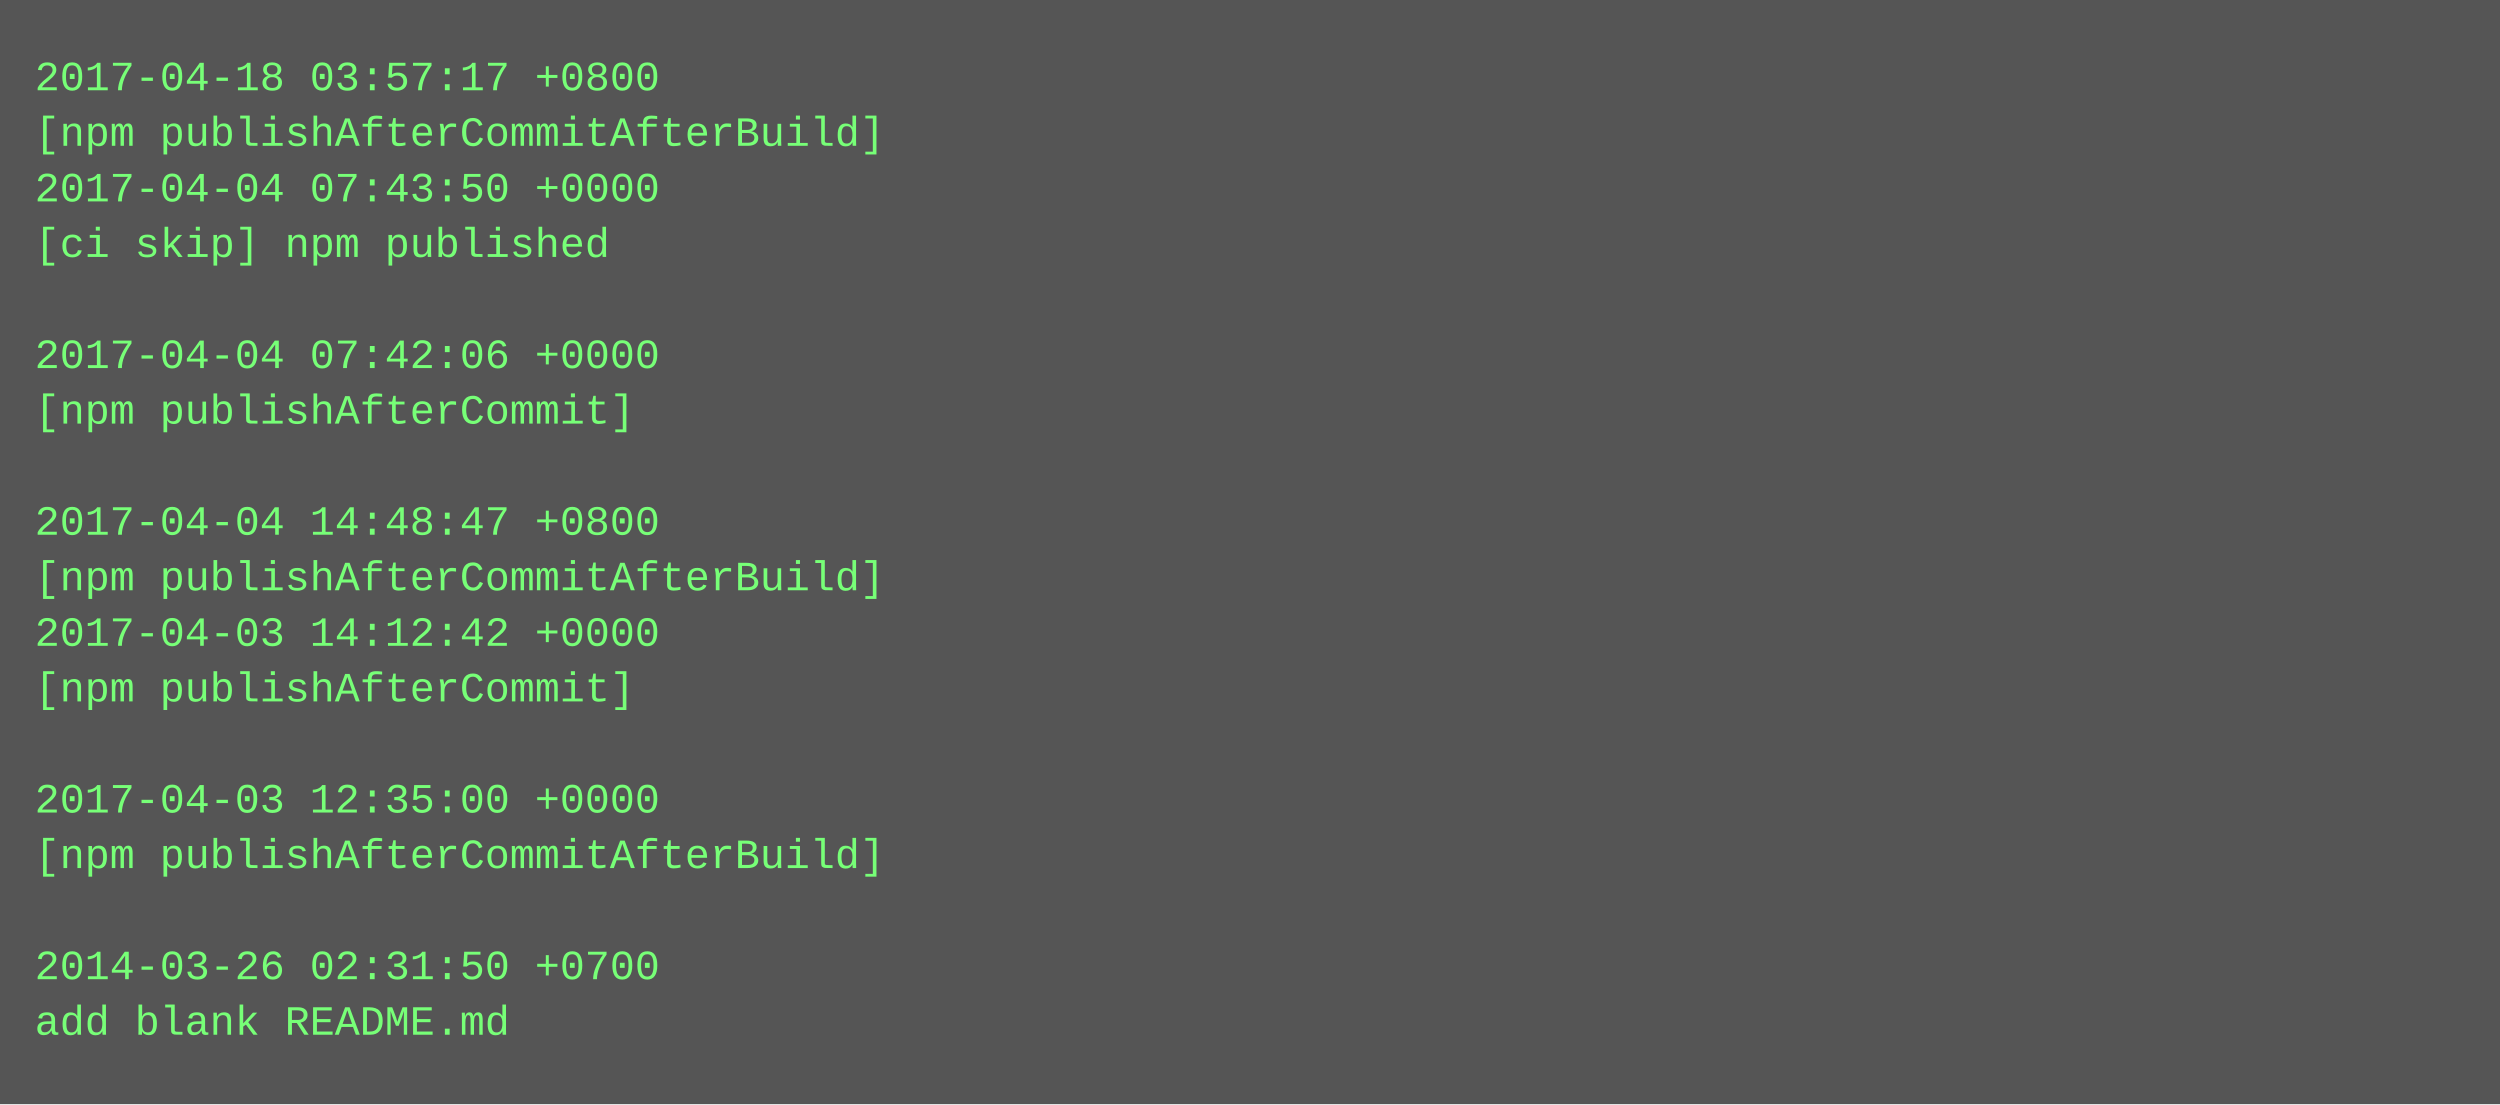
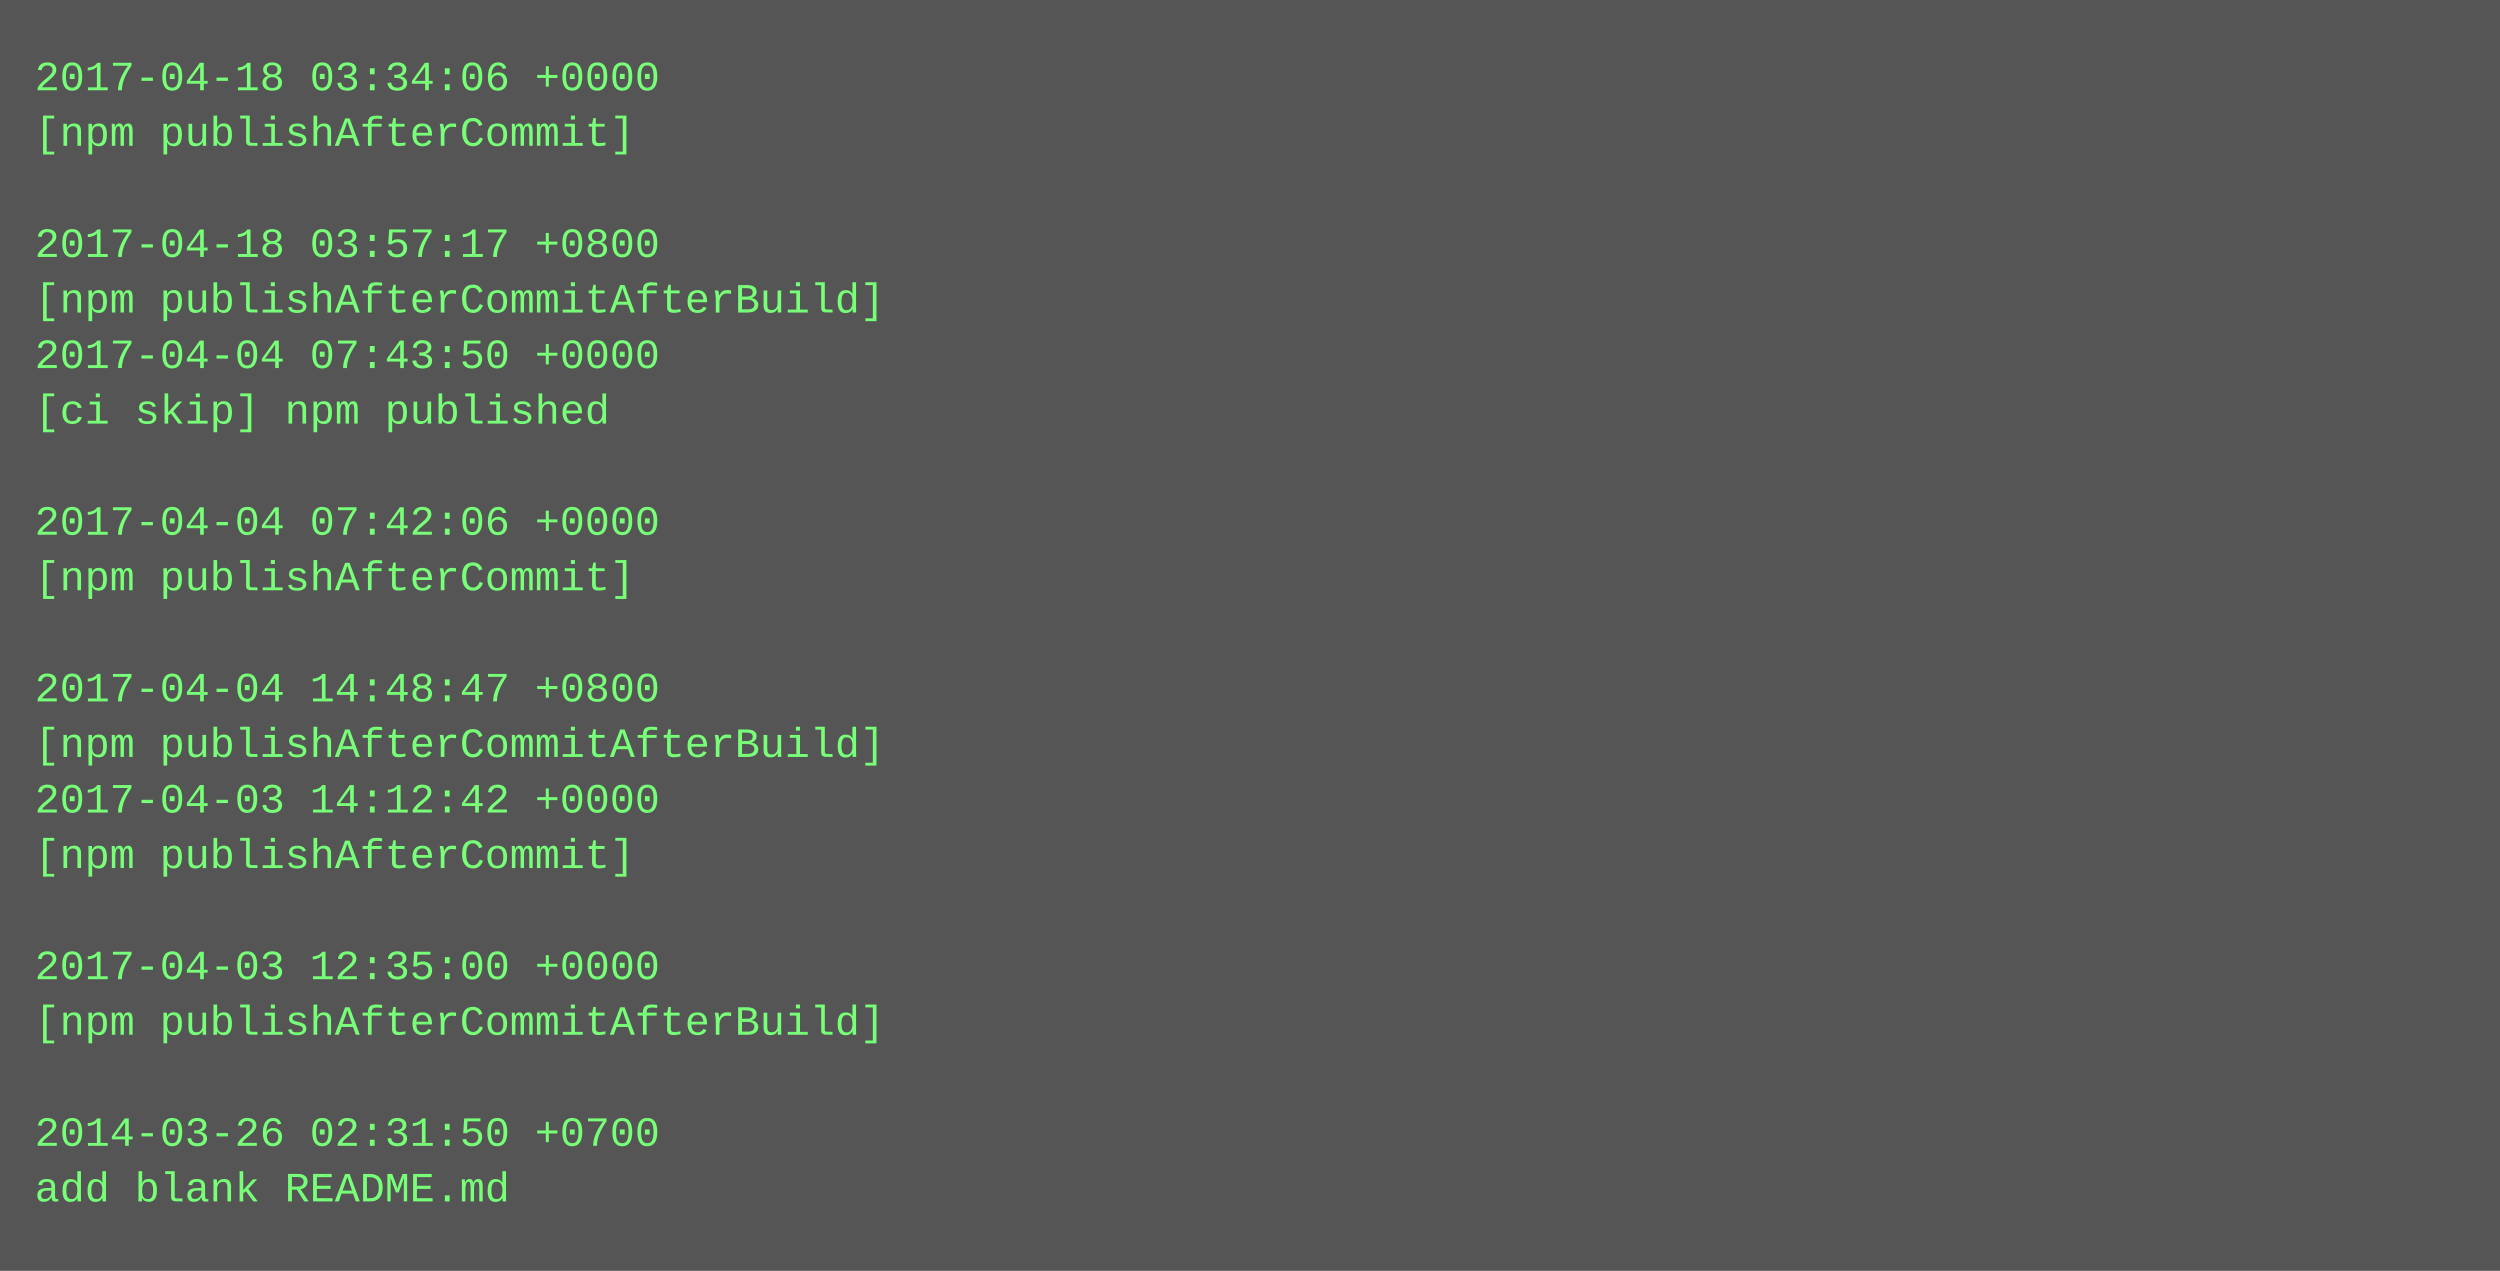
- <svg xmlns="http://www.w3.org/2000/svg" height="318" width="720">
-   <rect height="318" fill="#555" width="720" />
+ <svg xmlns="http://www.w3.org/2000/svg" height="366" width="720">
+   <rect height="366" fill="#555" width="720" />
  <text fill="#7f7" font-family="Courier New" font-size="12" xml:space="preserve">
-     <tspan x="10" y="26">2017-04-18 03:57:17 +0800</tspan>
-     <tspan x="10" y="42">[npm publishAfterCommitAfterBuild]</tspan>
-     <tspan x="10" y="58">2017-04-04 07:43:50 +0000</tspan>
-     <tspan x="10" y="74">[ci skip] npm published</tspan>
-     <tspan x="10" y="90" />
-     <tspan x="10" y="106">2017-04-04 07:42:06 +0000</tspan>
-     <tspan x="10" y="122">[npm publishAfterCommit]</tspan>
+     <tspan x="10" y="26">2017-04-18 03:34:06 +0000</tspan>
+     <tspan x="10" y="42">[npm publishAfterCommit]</tspan>
+     <tspan x="10" y="58" />
+     <tspan x="10" y="74">2017-04-18 03:57:17 +0800</tspan>
+     <tspan x="10" y="90">[npm publishAfterCommitAfterBuild]</tspan>
+     <tspan x="10" y="106">2017-04-04 07:43:50 +0000</tspan>
+     <tspan x="10" y="122">[ci skip] npm published</tspan>
    <tspan x="10" y="138" />
-     <tspan x="10" y="154">2017-04-04 14:48:47 +0800</tspan>
-     <tspan x="10" y="170">[npm publishAfterCommitAfterBuild]</tspan>
-     <tspan x="10" y="186">2017-04-03 14:12:42 +0000</tspan>
-     <tspan x="10" y="202">[npm publishAfterCommit]</tspan>
-     <tspan x="10" y="218" />
-     <tspan x="10" y="234">2017-04-03 12:35:00 +0000</tspan>
-     <tspan x="10" y="250">[npm publishAfterCommitAfterBuild]</tspan>
+     <tspan x="10" y="154">2017-04-04 07:42:06 +0000</tspan>
+     <tspan x="10" y="170">[npm publishAfterCommit]</tspan>
+     <tspan x="10" y="186" />
+     <tspan x="10" y="202">2017-04-04 14:48:47 +0800</tspan>
+     <tspan x="10" y="218">[npm publishAfterCommitAfterBuild]</tspan>
+     <tspan x="10" y="234">2017-04-03 14:12:42 +0000</tspan>
+     <tspan x="10" y="250">[npm publishAfterCommit]</tspan>
    <tspan x="10" y="266" />
-     <tspan x="10" y="282">2014-03-26 02:31:50 +0700</tspan>
-     <tspan x="10" y="298">add blank README.md</tspan>
+     <tspan x="10" y="282">2017-04-03 12:35:00 +0000</tspan>
+     <tspan x="10" y="298">[npm publishAfterCommitAfterBuild]</tspan>
+     <tspan x="10" y="314" />
+     <tspan x="10" y="330">2014-03-26 02:31:50 +0700</tspan>
+     <tspan x="10" y="346">add blank README.md</tspan>
  </text>
</svg>
